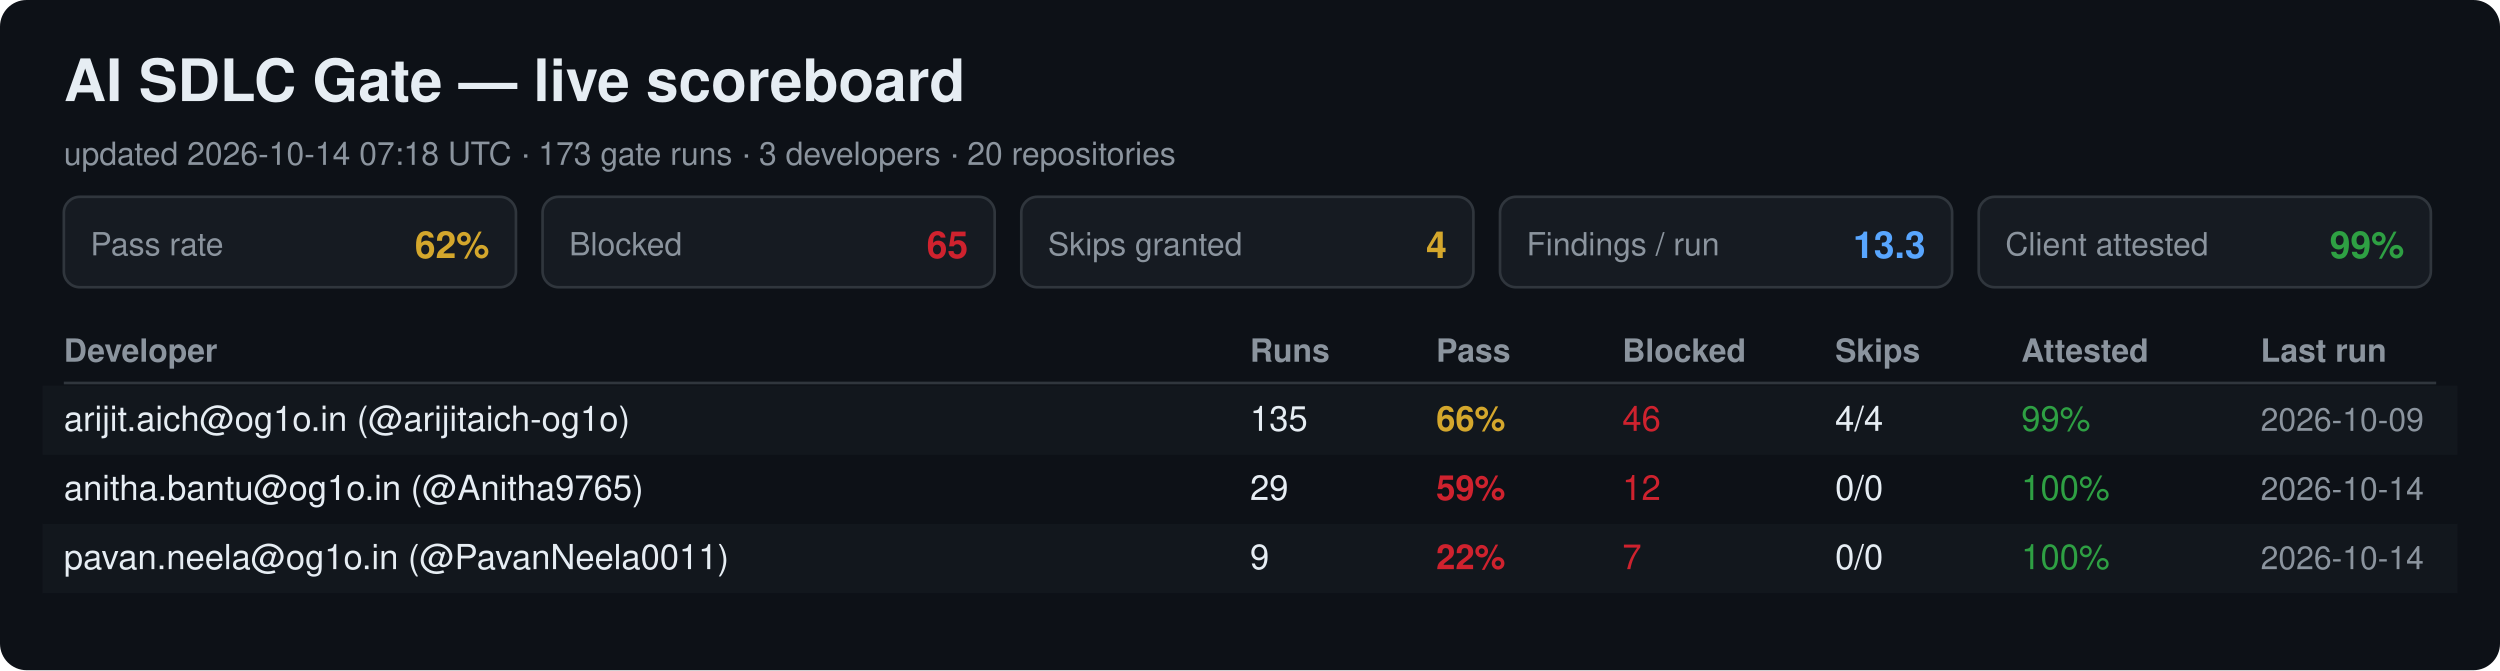
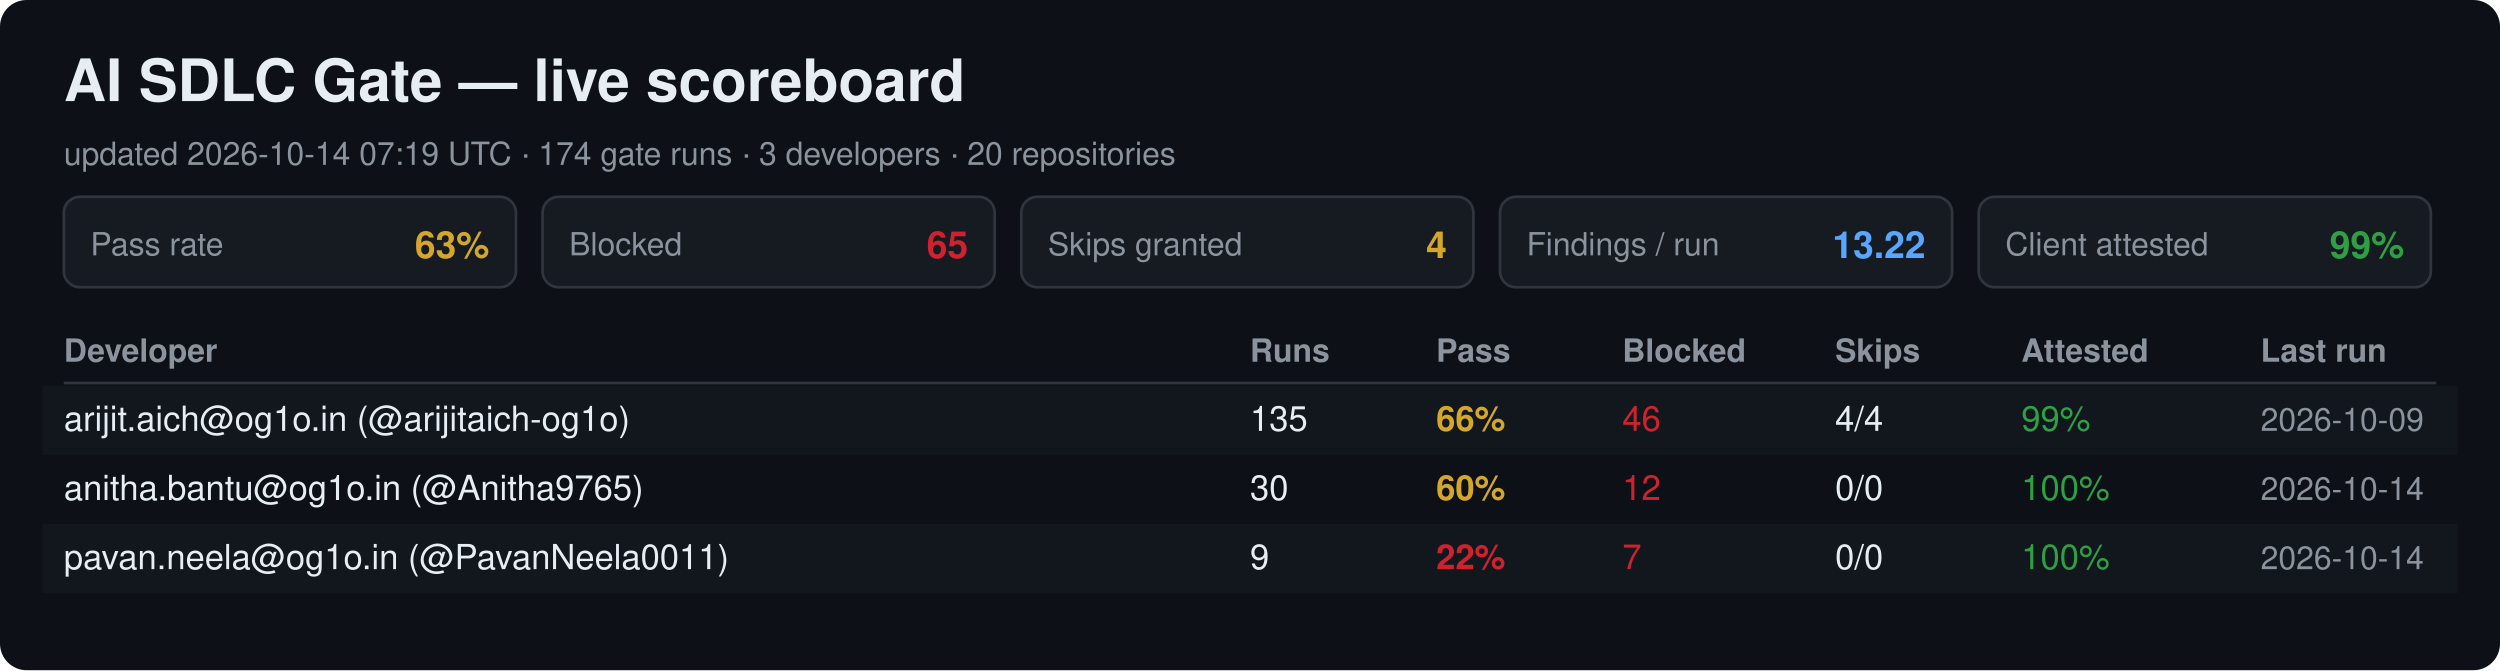
<svg xmlns="http://www.w3.org/2000/svg" width="940" height="252" viewBox="0 0 940 252" font-family="Segoe UI, Helvetica, Arial, sans-serif">
  <rect width="940" height="252" rx="10" fill="#0d1117" />
  <text x="24" y="38" font-size="22" font-weight="700" fill="#e6edf3">AI SDLC Gate — live scoreboard</text>
-   <text x="24" y="62" font-size="12" fill="#8b949e">updated 2026-10-14 07:18 UTC · 173 gate runs · 3 developers · 20 repositories</text>
+   <text x="24" y="62" font-size="12" fill="#8b949e">updated 2026-10-14 07:19 UTC · 174 gate runs · 3 developers · 20 repositories</text>
  <rect x="24" y="74" width="170" height="34" rx="6" fill="#161b22" stroke="#30363d" />
  <text x="34" y="96" font-size="12" fill="#8b949e">Pass rate</text>
-   <text x="184" y="97" font-size="14" font-weight="700" fill="#d4a72c" text-anchor="end">62%</text>
+   <text x="184" y="97" font-size="14" font-weight="700" fill="#d4a72c" text-anchor="end">63%</text>
  <rect x="204" y="74" width="170" height="34" rx="6" fill="#161b22" stroke="#30363d" />
  <text x="214" y="96" font-size="12" fill="#8b949e">Blocked</text>
  <text x="364" y="97" font-size="14" font-weight="700" fill="#cf222e" text-anchor="end">65</text>
  <rect x="384" y="74" width="170" height="34" rx="6" fill="#161b22" stroke="#30363d" />
  <text x="394" y="96" font-size="12" fill="#8b949e">Skips granted</text>
  <text x="544" y="97" font-size="14" font-weight="700" fill="#d4a72c" text-anchor="end">4</text>
  <rect x="564" y="74" width="170" height="34" rx="6" fill="#161b22" stroke="#30363d" />
  <text x="574" y="96" font-size="12" fill="#8b949e">Findings / run</text>
-   <text x="724" y="97" font-size="14" font-weight="700" fill="#58a6ff" text-anchor="end">13.3</text>
+   <text x="724" y="97" font-size="14" font-weight="700" fill="#58a6ff" text-anchor="end">13.22</text>
  <rect x="744" y="74" width="170" height="34" rx="6" fill="#161b22" stroke="#30363d" />
  <text x="754" y="96" font-size="12" fill="#8b949e">Client attested</text>
  <text x="904" y="97" font-size="14" font-weight="700" fill="#2ea043" text-anchor="end">99%</text>
  <text x="24" y="136" font-size="12" font-weight="700" fill="#8b949e">Developer</text>
  <text x="470" y="136" font-size="12" font-weight="700" fill="#8b949e">Runs</text>
  <text x="540" y="136" font-size="12" font-weight="700" fill="#8b949e">Pass</text>
  <text x="610" y="136" font-size="12" font-weight="700" fill="#8b949e">Blocked</text>
  <text x="690" y="136" font-size="12" font-weight="700" fill="#8b949e">Skips</text>
  <text x="760" y="136" font-size="12" font-weight="700" fill="#8b949e">Attested</text>
  <text x="850" y="136" font-size="12" font-weight="700" fill="#8b949e">Last run</text>
  <line x1="24" y1="144" x2="916" y2="144" stroke="#30363d" />
  <rect x="16" y="145" width="908" height="26" fill="#161b22" opacity="0.6" />
  <text x="24" y="162" font-size="13" fill="#e6edf3">arijit.aich@og1o.in (@arijitaich-og1o)</text>
  <text x="470" y="162" font-size="13" fill="#e6edf3">135</text>
  <text x="540" y="162" font-size="13" font-weight="700" fill="#d4a72c">66%</text>
  <text x="610" y="162" font-size="13" fill="#cf222e">46</text>
  <text x="690" y="162" font-size="13" fill="#e6edf3">4/4</text>
  <text x="760" y="162" font-size="13" fill="#2ea043">99%</text>
  <text x="850" y="162" font-size="12" fill="#8b949e">2026-10-09</text>
  <text x="24" y="188" font-size="13" fill="#e6edf3">anitha.bantu@og1o.in (@Anitha9765)</text>
-   <text x="470" y="188" font-size="13" fill="#e6edf3">29</text>
-   <text x="540" y="188" font-size="13" font-weight="700" fill="#cf222e">59%</text>
+   <text x="470" y="188" font-size="13" fill="#e6edf3">30</text>
+   <text x="540" y="188" font-size="13" font-weight="700" fill="#d4a72c">60%</text>
  <text x="610" y="188" font-size="13" fill="#cf222e">12</text>
  <text x="690" y="188" font-size="13" fill="#e6edf3">0/0</text>
  <text x="760" y="188" font-size="13" fill="#2ea043">100%</text>
  <text x="850" y="188" font-size="12" fill="#8b949e">2026-10-14</text>
  <rect x="16" y="197" width="908" height="26" fill="#161b22" opacity="0.6" />
  <text x="24" y="214" font-size="13" fill="#e6edf3">pavan.neela@og1o.in (@PavanNeela0011)</text>
  <text x="470" y="214" font-size="13" fill="#e6edf3">9</text>
  <text x="540" y="214" font-size="13" font-weight="700" fill="#cf222e">22%</text>
  <text x="610" y="214" font-size="13" fill="#cf222e">7</text>
  <text x="690" y="214" font-size="13" fill="#e6edf3">0/0</text>
  <text x="760" y="214" font-size="13" fill="#2ea043">100%</text>
  <text x="850" y="214" font-size="12" fill="#8b949e">2026-10-14</text>
</svg>
